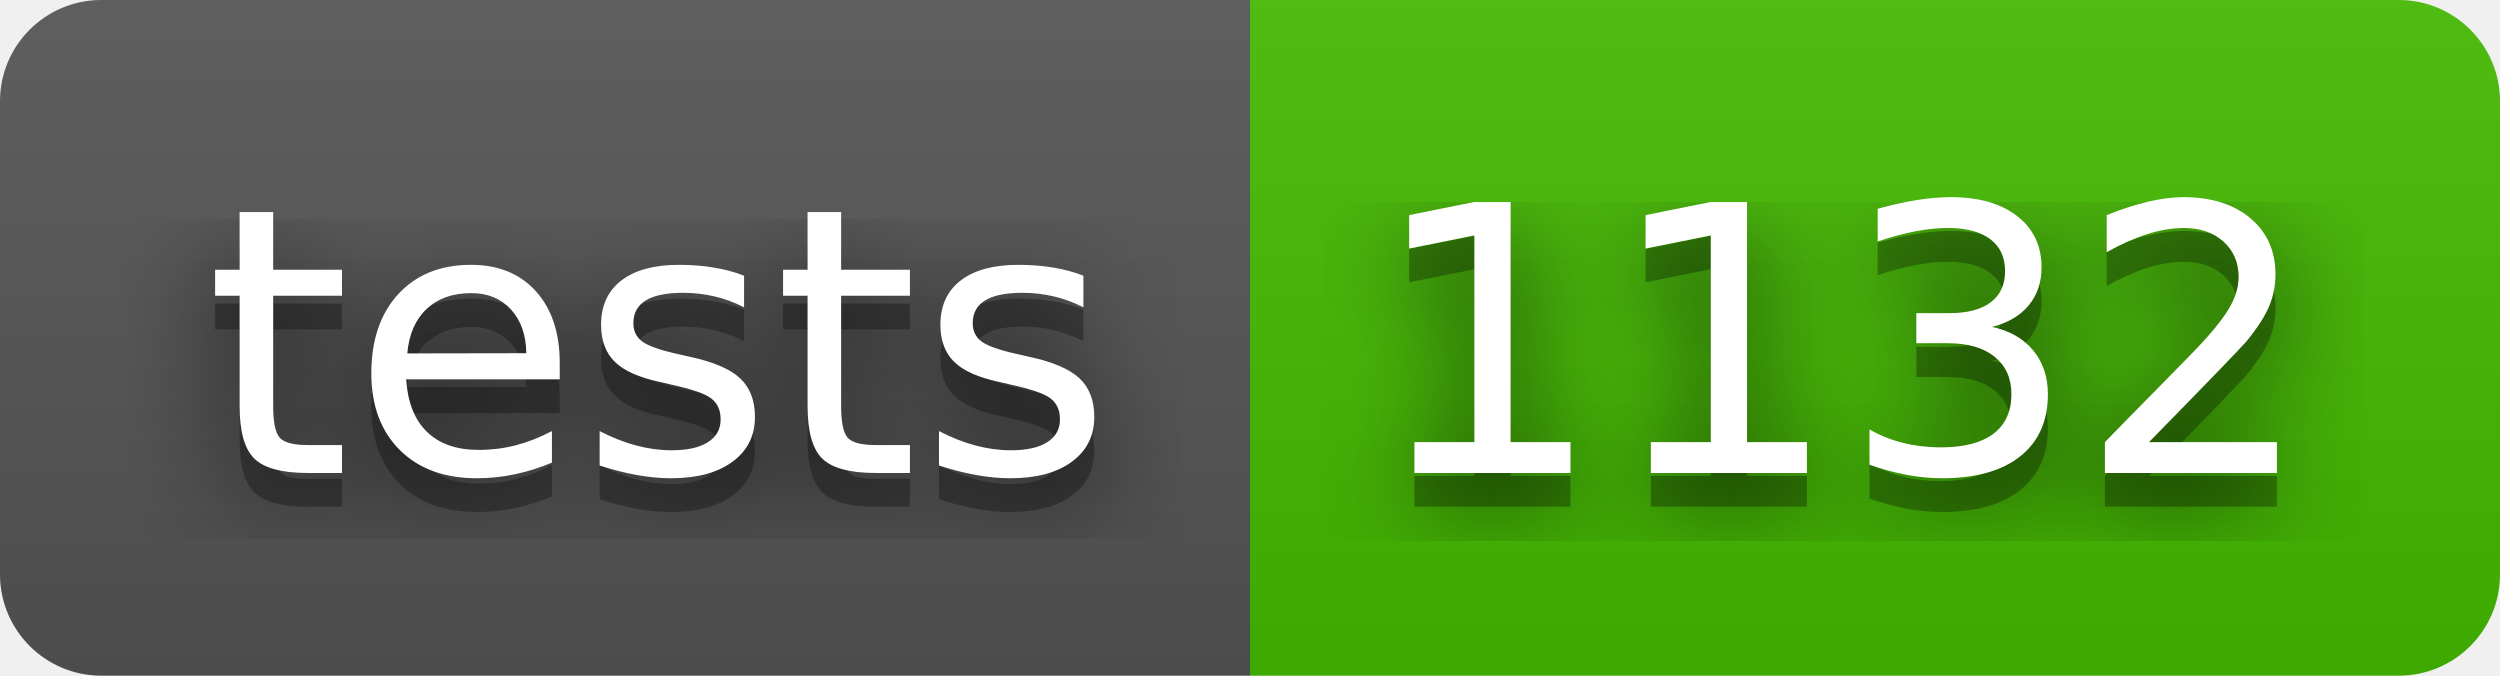
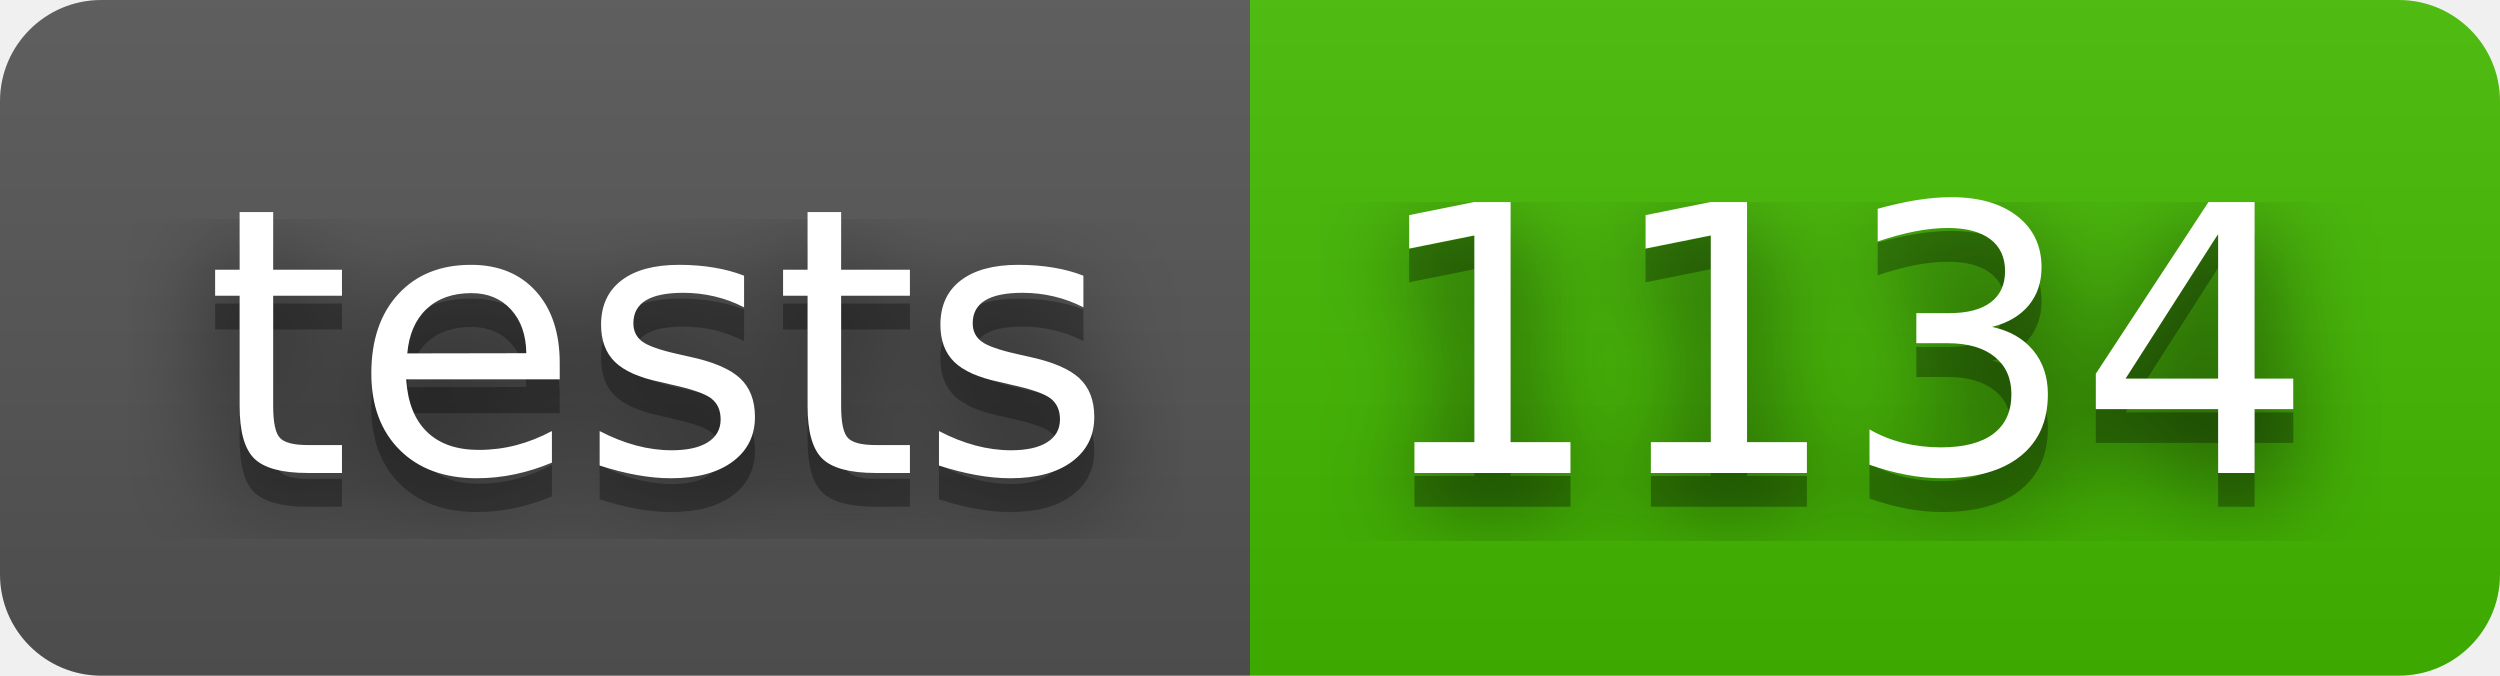
- <svg xmlns="http://www.w3.org/2000/svg" width="74" height="20" role="img" aria-label="tests: 1132">
+ <svg xmlns="http://www.w3.org/2000/svg" width="74" height="20" role="img" aria-label="tests: 1134">
  <filter id="blur">
    <feGaussianBlur stdDeviation="16" />
  </filter>
  <linearGradient id="s" x2="0" y2="100%">
    <stop offset="0" stop-color="#bbb" stop-opacity=".1" />
    <stop offset="1" stop-opacity=".1" />
  </linearGradient>
  <clipPath id="r">
    <rect width="74" height="20" rx="3" />
  </clipPath>
  <g clip-path="url(#r)">
    <rect width="37" height="20" fill="#555" />
    <rect x="37" width="37" height="20" fill="#4b0" />
    <rect width="74" height="20" fill="url(#s)" />
  </g>
  <g fill="#fff" text-anchor="middle" font-family="Verdana,Geneva,DejaVu Sans,sans-serif" text-rendering="geometricPrecision" font-size="110">
    <g transform="scale(.1)">
      <g aria-hidden="true" fill="#010101">
        <text x="195" y="150" fill-opacity=".8" filter="url(#blur)" textLength="270">tests</text>
        <text x="195" y="150" fill-opacity=".3" textLength="270">tests</text>
      </g>
      <text x="195" y="140" textLength="270">tests</text>
    </g>
    <g transform="scale(.1)">
      <g aria-hidden="true" fill="#010101">
-         <text x="545" y="150" fill-opacity=".8" filter="url(#blur)" textLength="270">1132</text>
-         <text x="545" y="150" fill-opacity=".3" textLength="270">1132</text>
+         <text x="545" y="150" fill-opacity=".8" filter="url(#blur)" textLength="270">1134</text>
+         <text x="545" y="150" fill-opacity=".3" textLength="270">1134</text>
      </g>
-       <text x="545" y="140" textLength="270">1132</text>
+       <text x="545" y="140" textLength="270">1134</text>
    </g>
  </g>
</svg>
